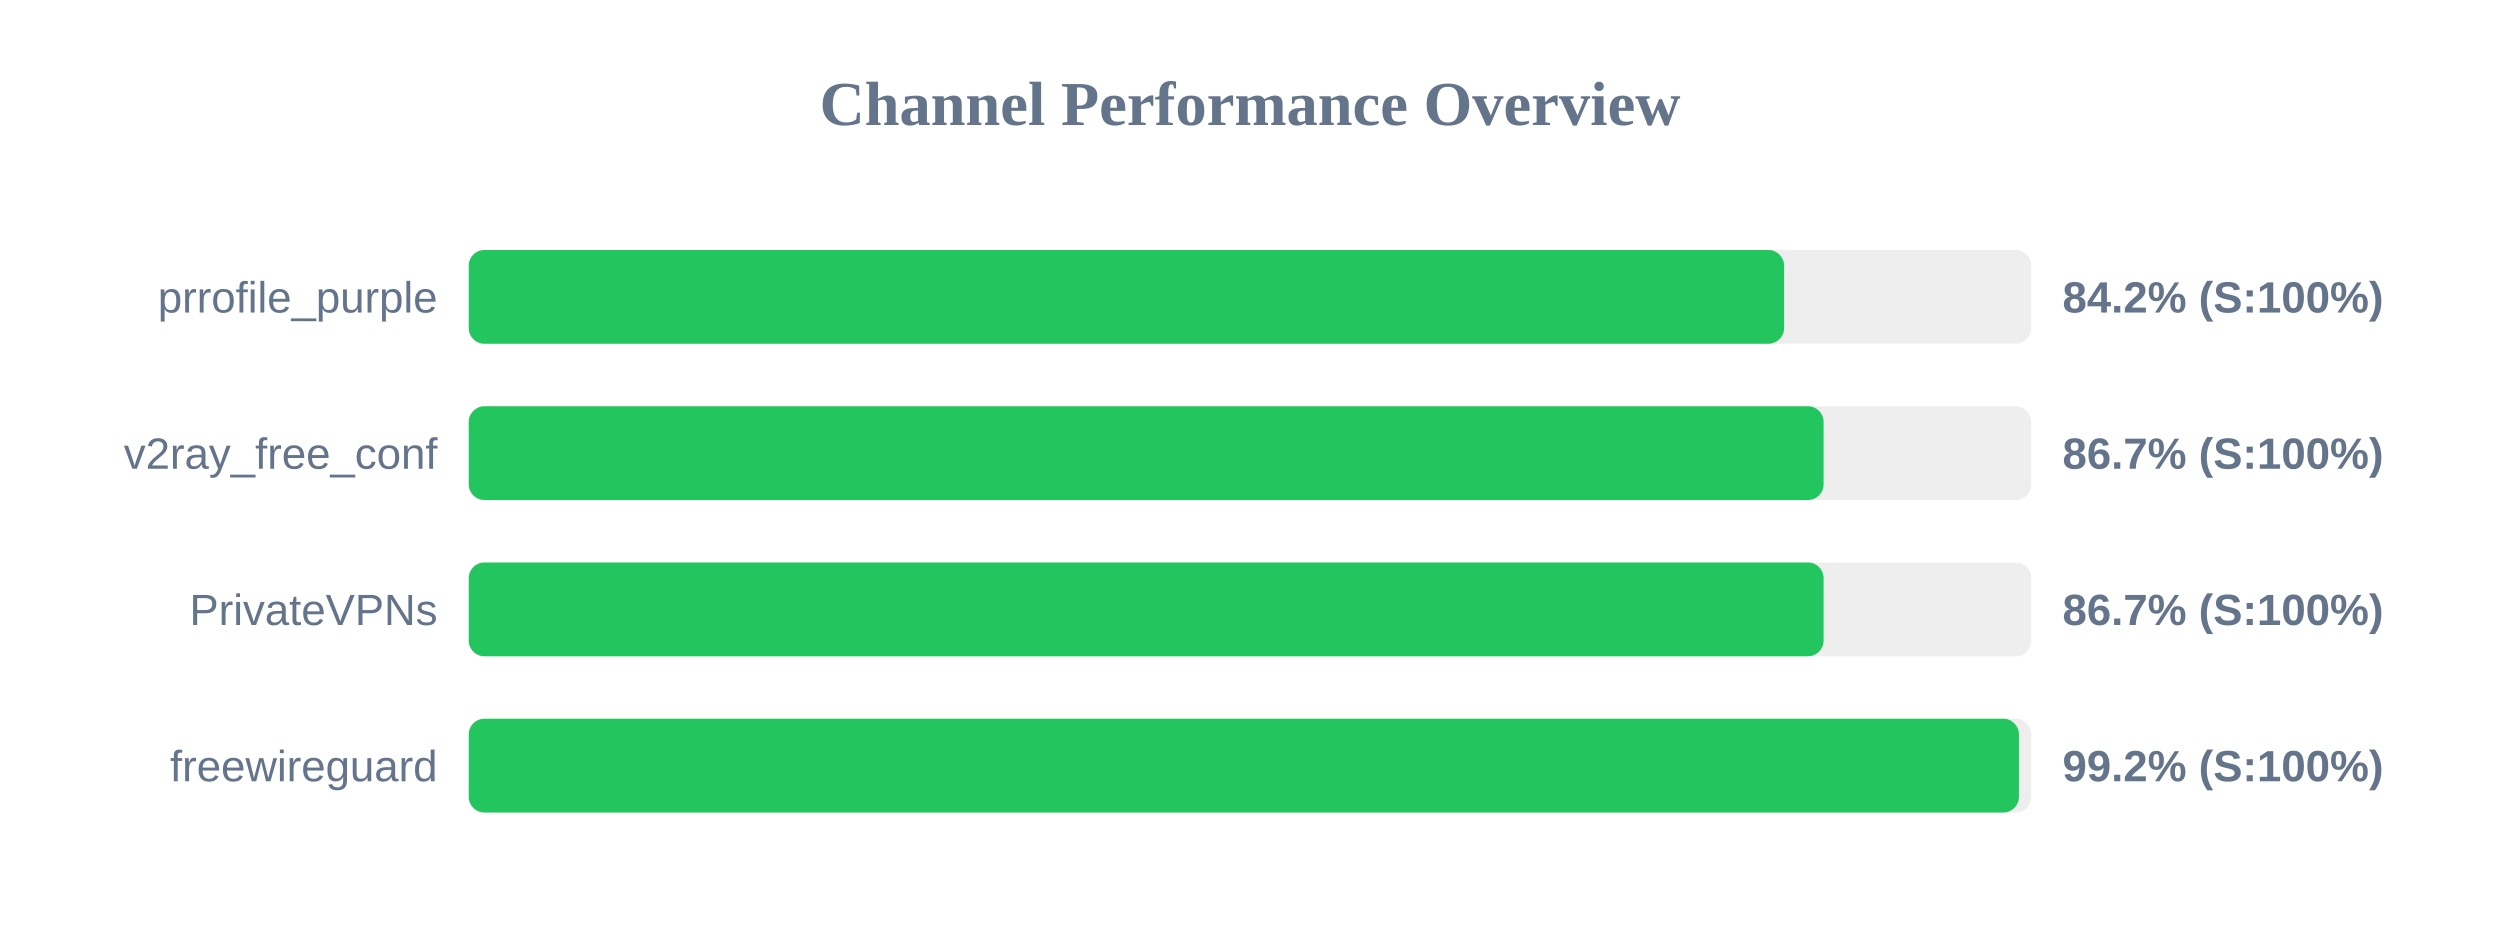
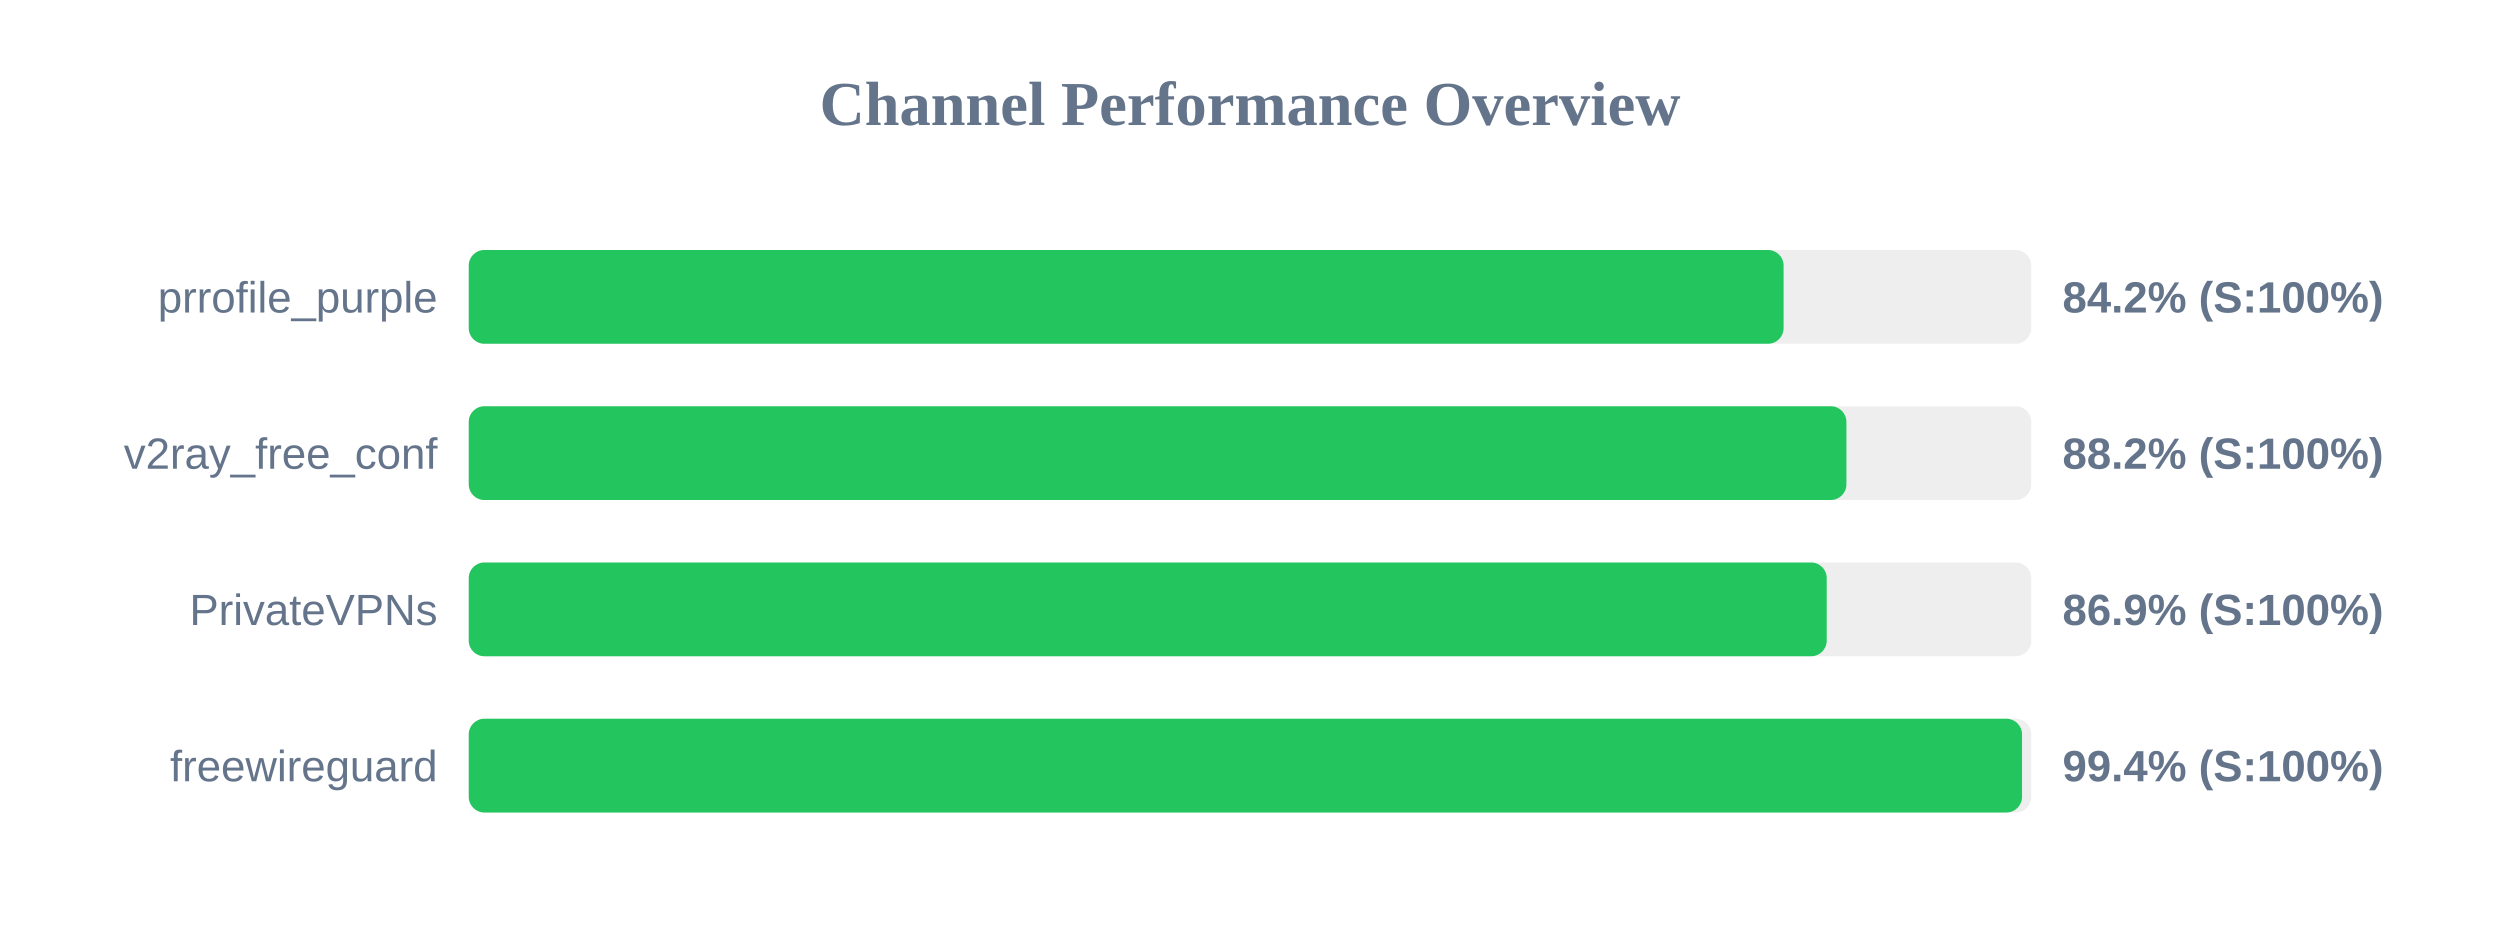
<svg xmlns="http://www.w3.org/2000/svg" width="800" height="300" version="1.1">
  <style>
        .row { font: 14px Arial; fill: #64748b; }
        .score { font: bold 14px Arial; fill: #64748b; }
    </style>
  <text x="400" y="40" text-anchor="middle" font-size="20px" font-weight="bold" fill="#64748b">Channel Performance Overview</text>
  <rect x="150" y="80" width="500" height="30" fill="#eee" rx="5" />
-   <rect x="150" y="80" width="420.9" height="30" fill="#22c55e" rx="5" />
+   <rect x="150" y="80" width="420.75" height="30" fill="#22c55e" rx="5" />
  <text x="140" y="100" text-anchor="end" class="row">prrofile_purple</text>
  <text x="660" y="100" text-anchor="start" class="score">84.2% (S:100%)</text>
  <rect x="150" y="130" width="500" height="30" fill="#eee" rx="5" />
-   <rect x="150" y="130" width="433.55" height="30" fill="#22c55e" rx="5" />
+   <rect x="150" y="130" width="440.85" height="30" fill="#22c55e" rx="5" />
  <text x="140" y="150" text-anchor="end" class="row">v2ray_free_conf</text>
-   <text x="660" y="150" text-anchor="start" class="score">86.7% (S:100%)</text>
+   <text x="660" y="150" text-anchor="start" class="score">88.2% (S:100%)</text>
  <rect x="150" y="180" width="500" height="30" fill="#eee" rx="5" />
-   <rect x="150" y="180" width="433.55" height="30" fill="#22c55e" rx="5" />
+   <rect x="150" y="180" width="434.55" height="30" fill="#22c55e" rx="5" />
  <text x="140" y="200" text-anchor="end" class="row">PrivateVPNs</text>
-   <text x="660" y="200" text-anchor="start" class="score">86.7% (S:100%)</text>
+   <text x="660" y="200" text-anchor="start" class="score">86.9% (S:100%)</text>
  <rect x="150" y="230" width="500" height="30" fill="#eee" rx="5" />
-   <rect x="150" y="230" width="496.05" height="30" fill="#22c55e" rx="5" />
+   <rect x="150" y="230" width="497.05" height="30" fill="#22c55e" rx="5" />
  <text x="140" y="250" text-anchor="end" class="row">freewireguard</text>
-   <text x="660" y="250" text-anchor="start" class="score">99.2% (S:100%)</text>
+   <text x="660" y="250" text-anchor="start" class="score">99.4% (S:100%)</text>
</svg>
